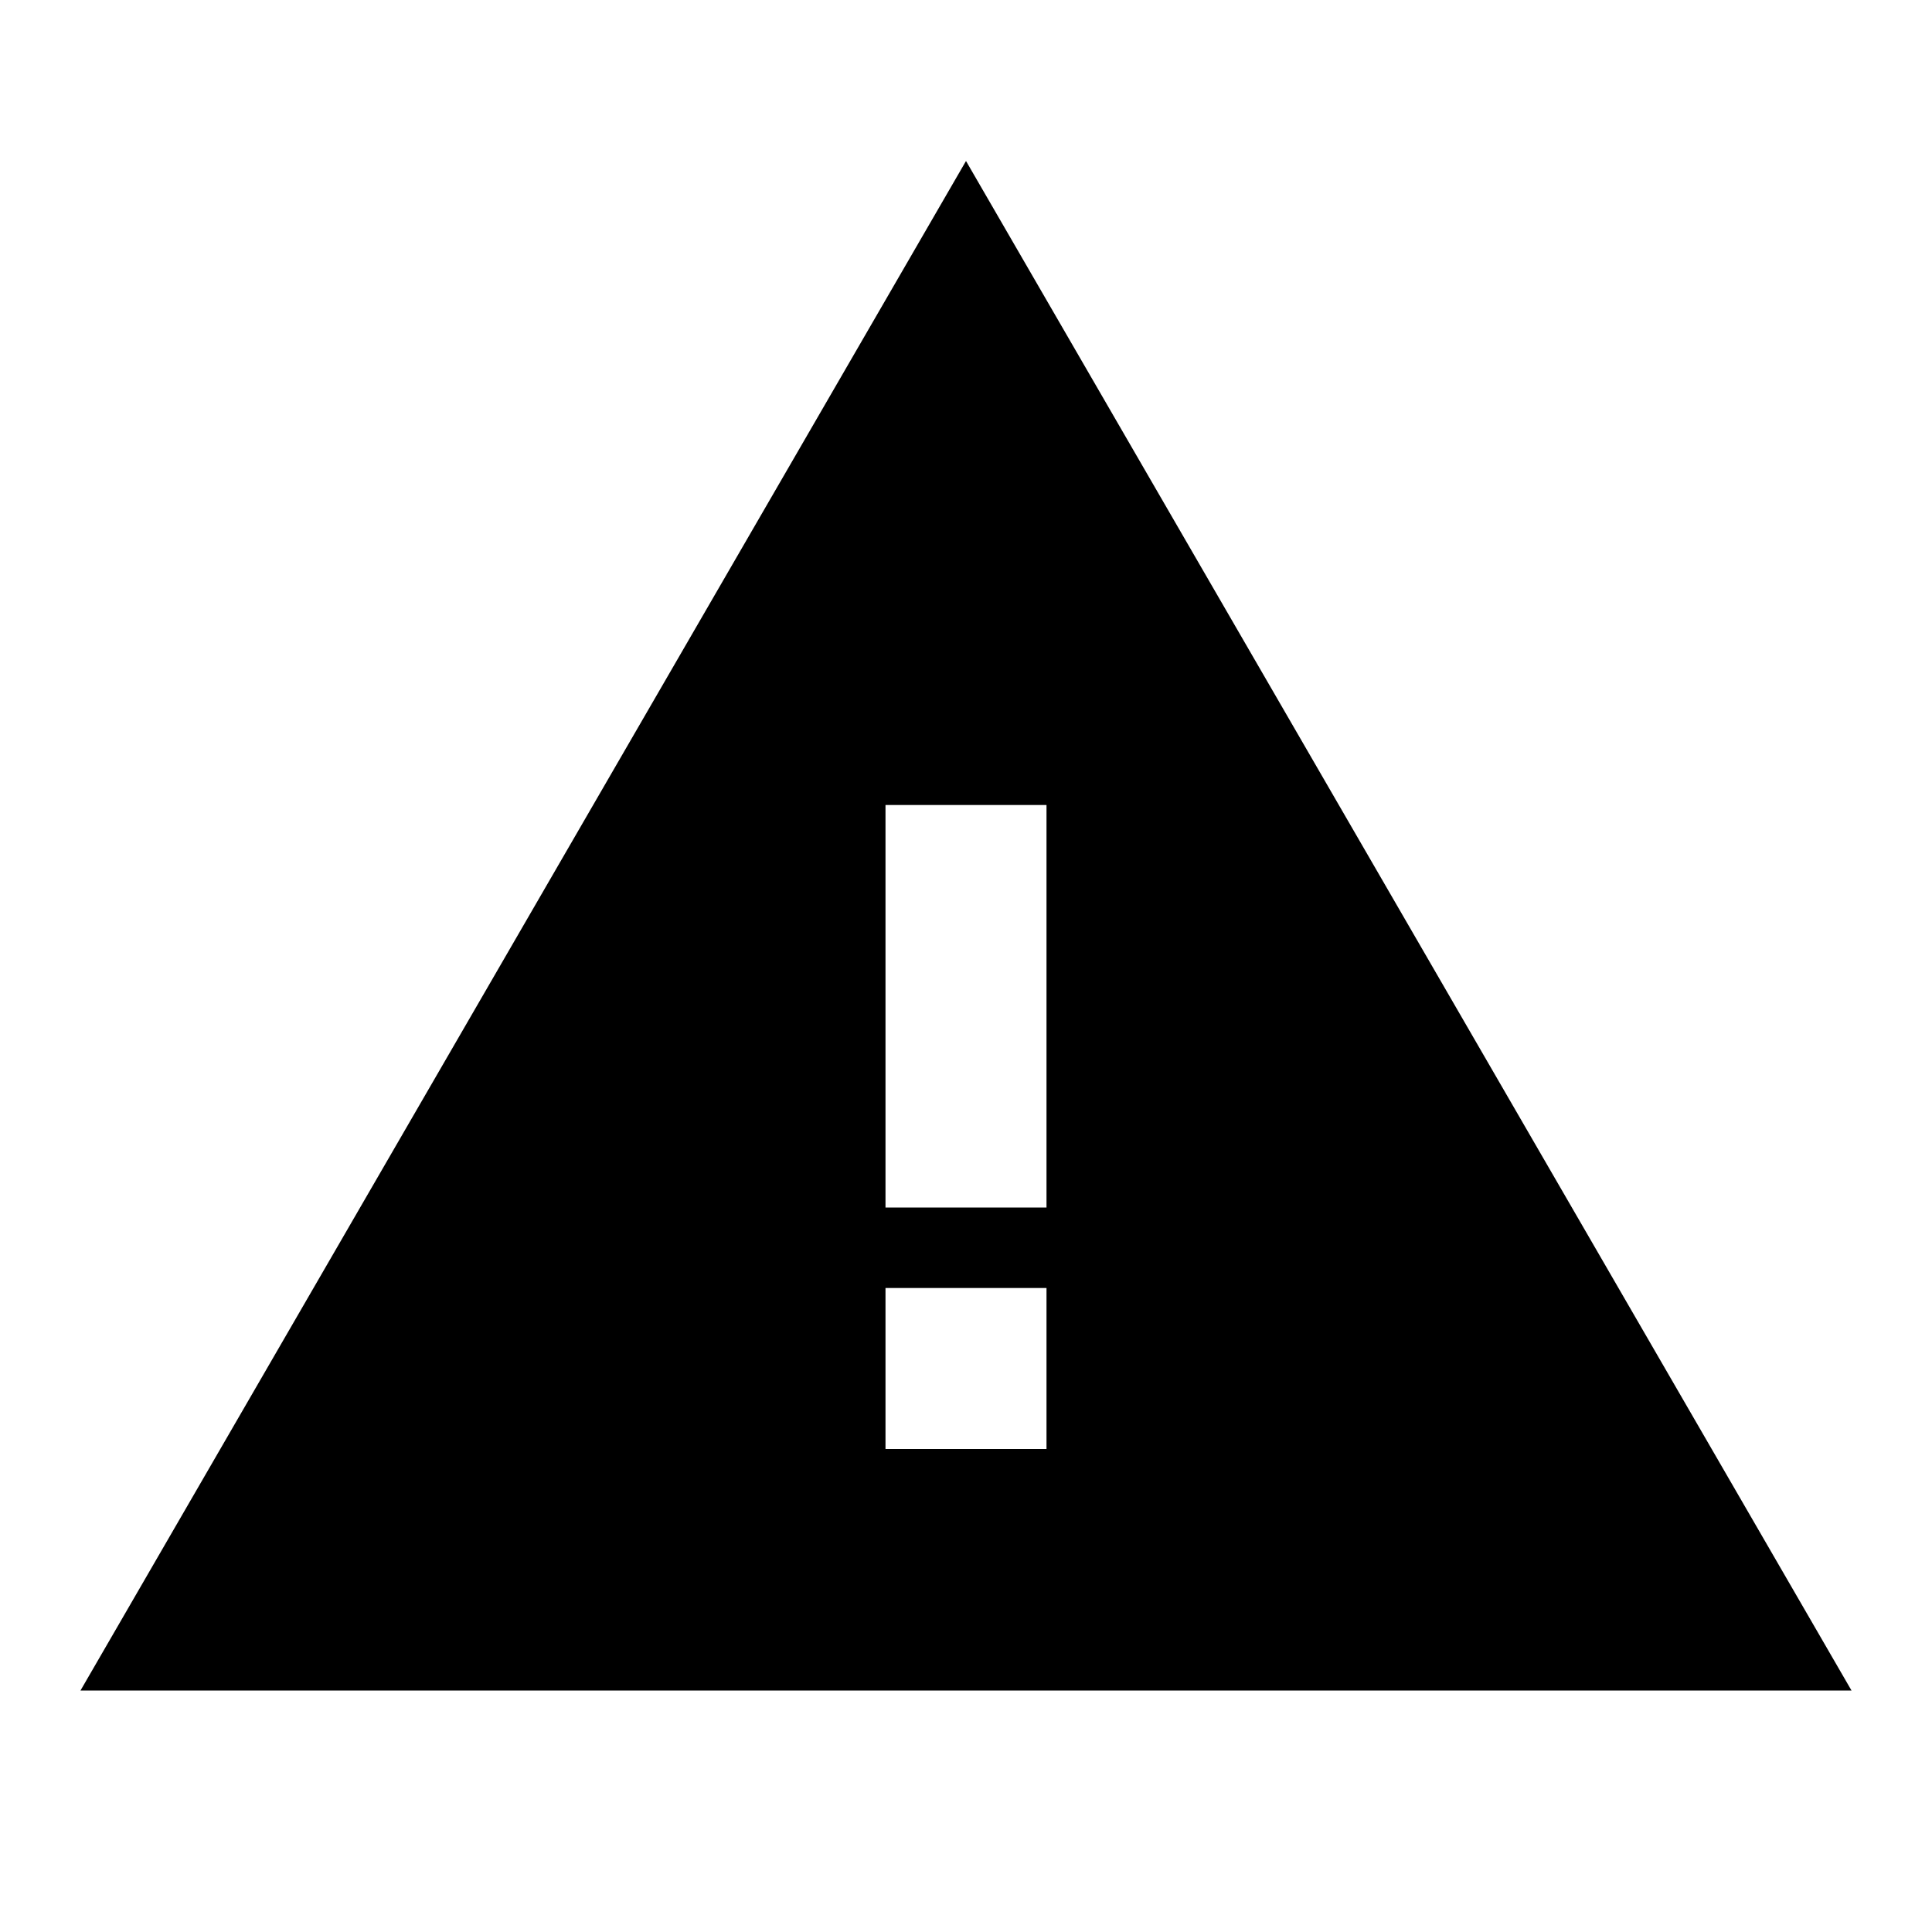
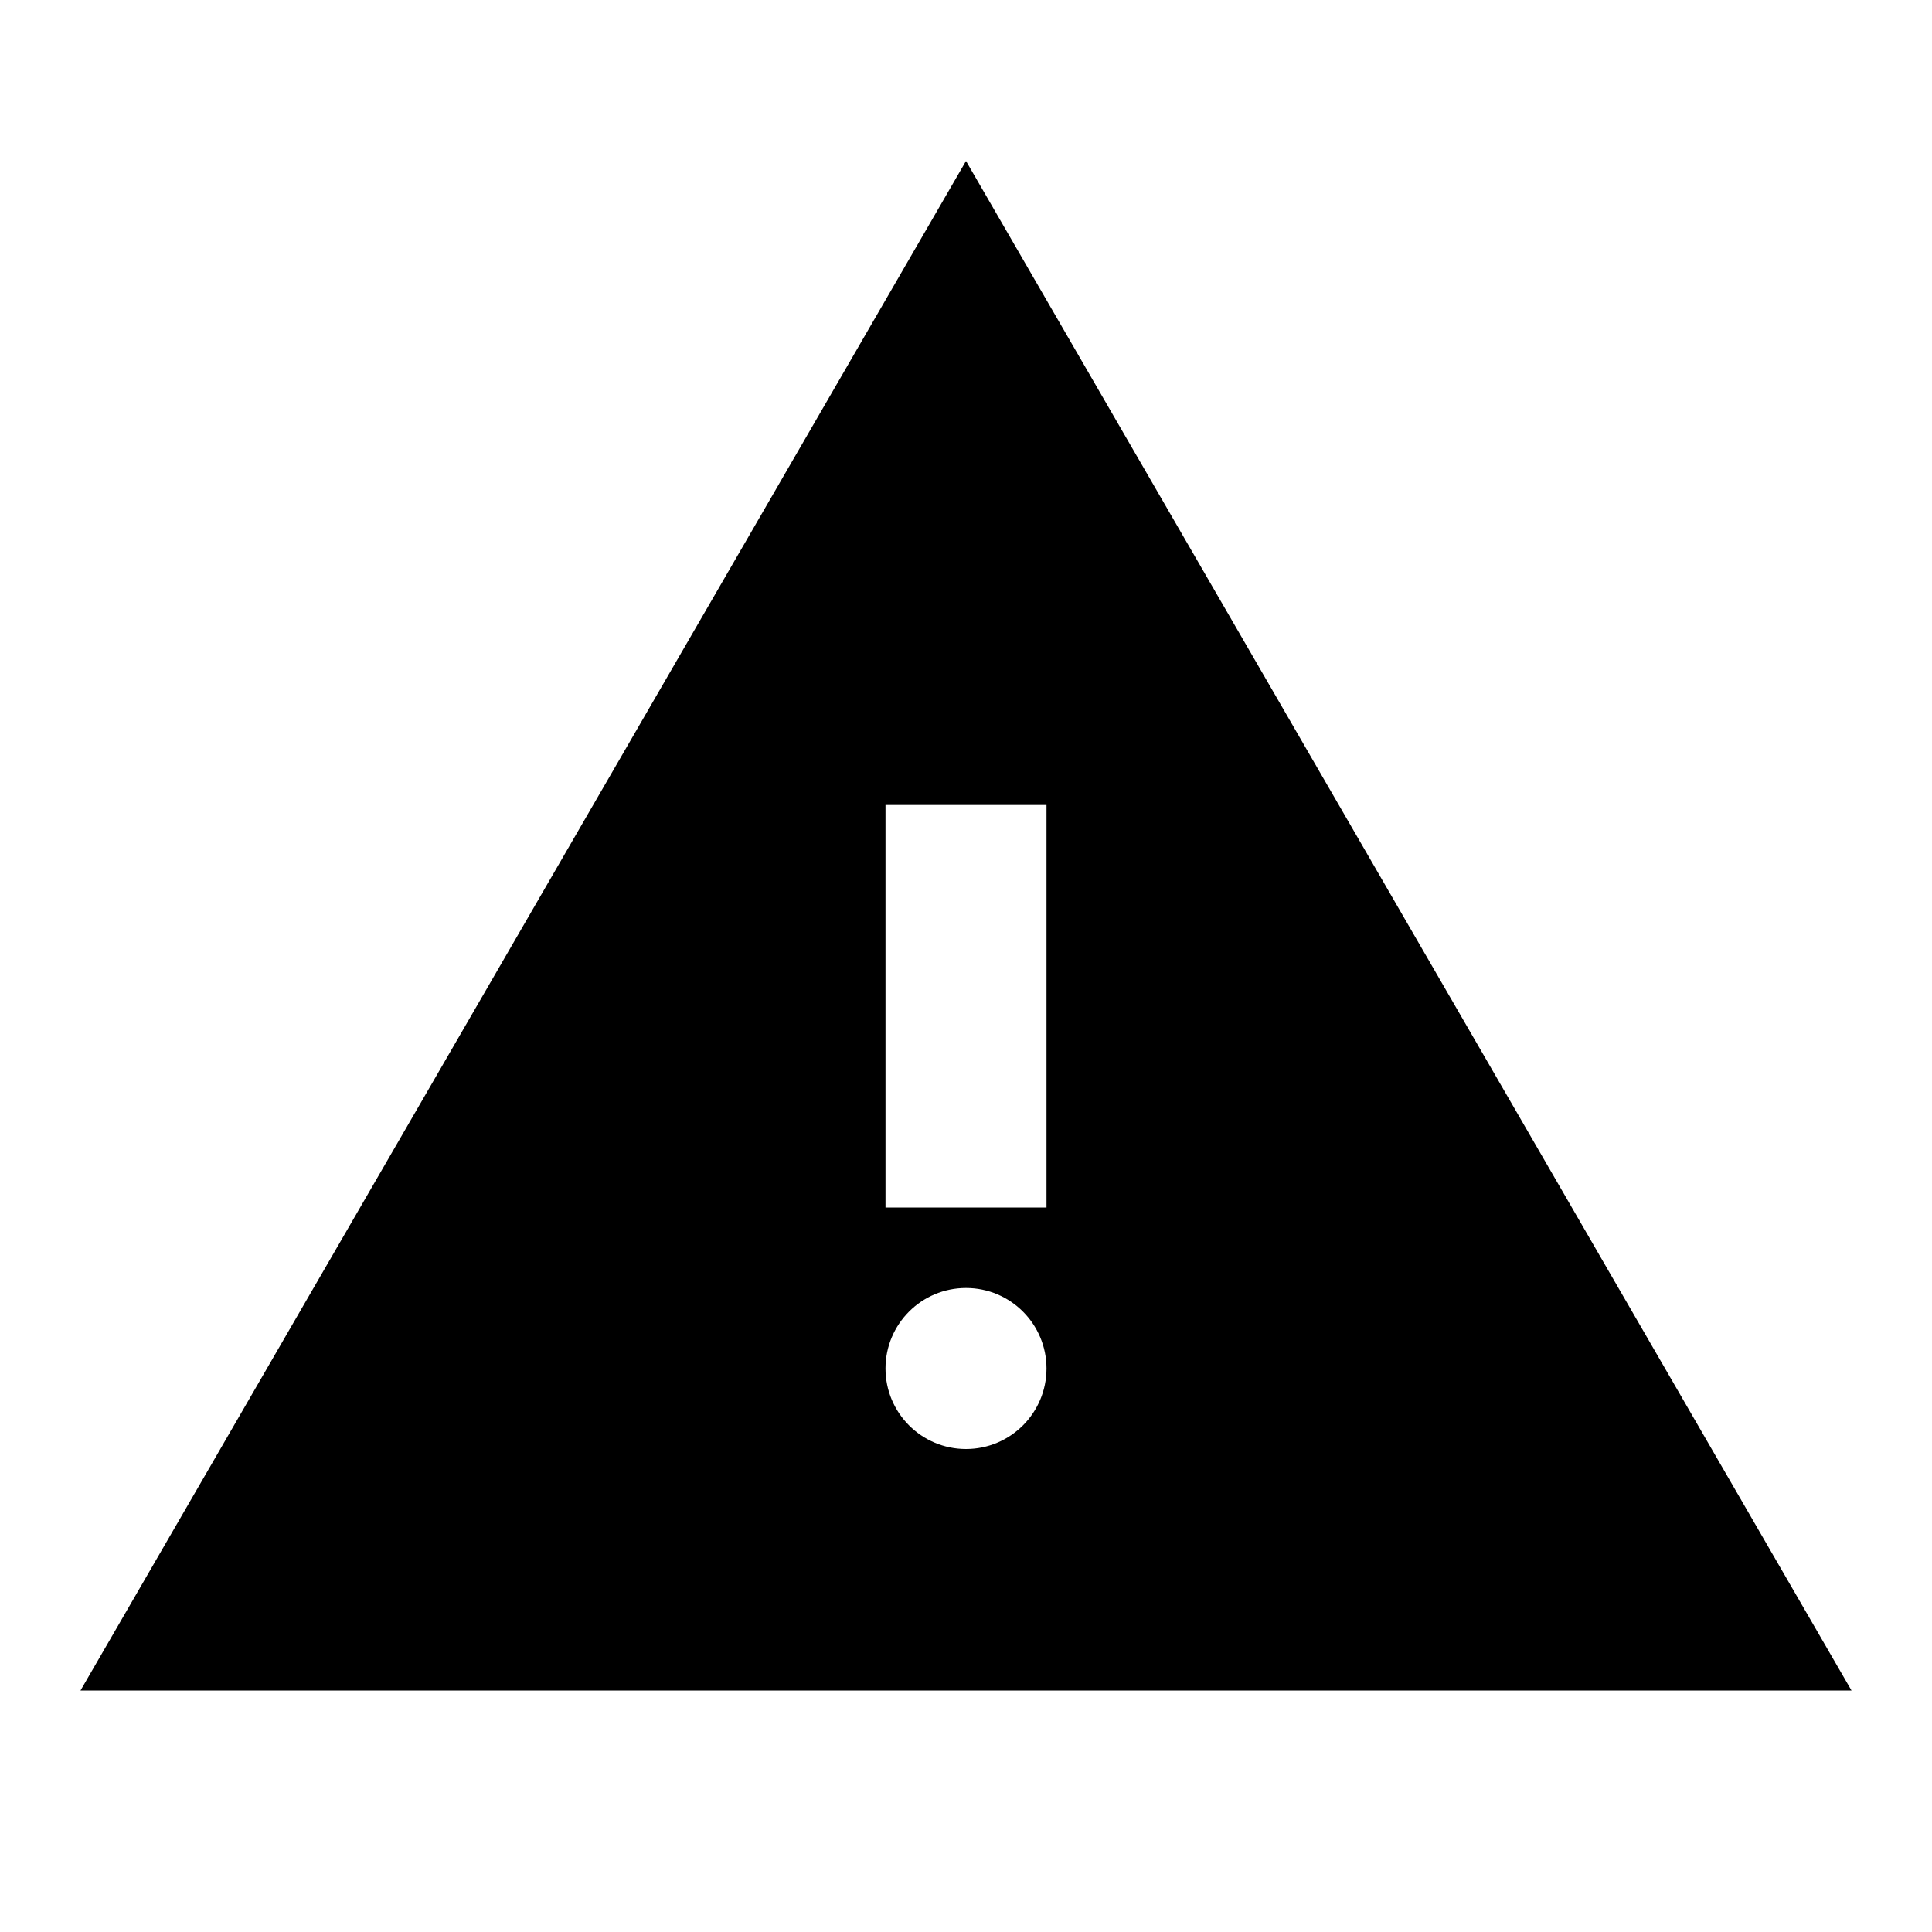
<svg xmlns="http://www.w3.org/2000/svg" id="svg1" version="1.1" viewBox="0 0 24 24">
-   <path id="path1" d="m12 2-11 19h22l-11-19zm-1 8h2v5h-2v-5zm0 6h2v2h-2v-2z" />
+   <path id="path1" d="m12 2-11 19h22l-11-19zm-1 8h2v5h-2v-5zm1 6a1 1 0 0 1 1 1 1 1 0 0 1-1 1 1 1 0 0 1-1-1 1 1 0 0 1 1-1z" />
</svg>
